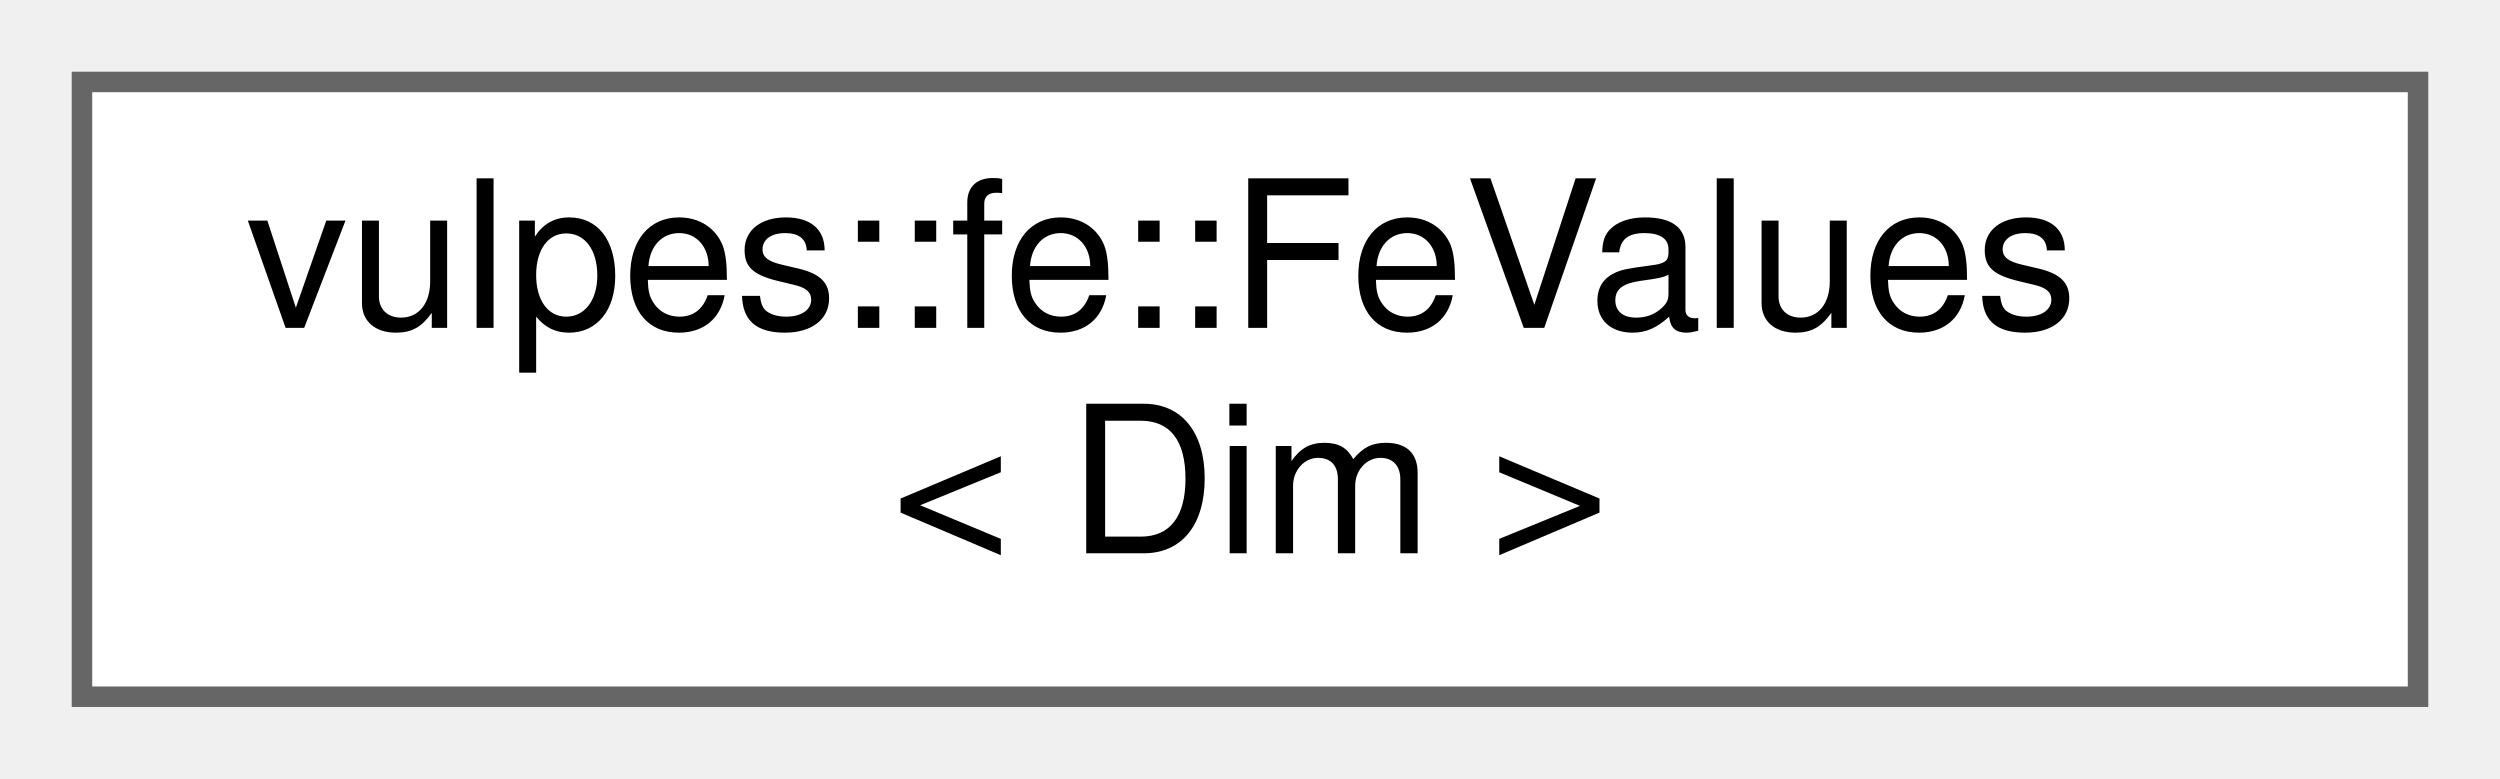
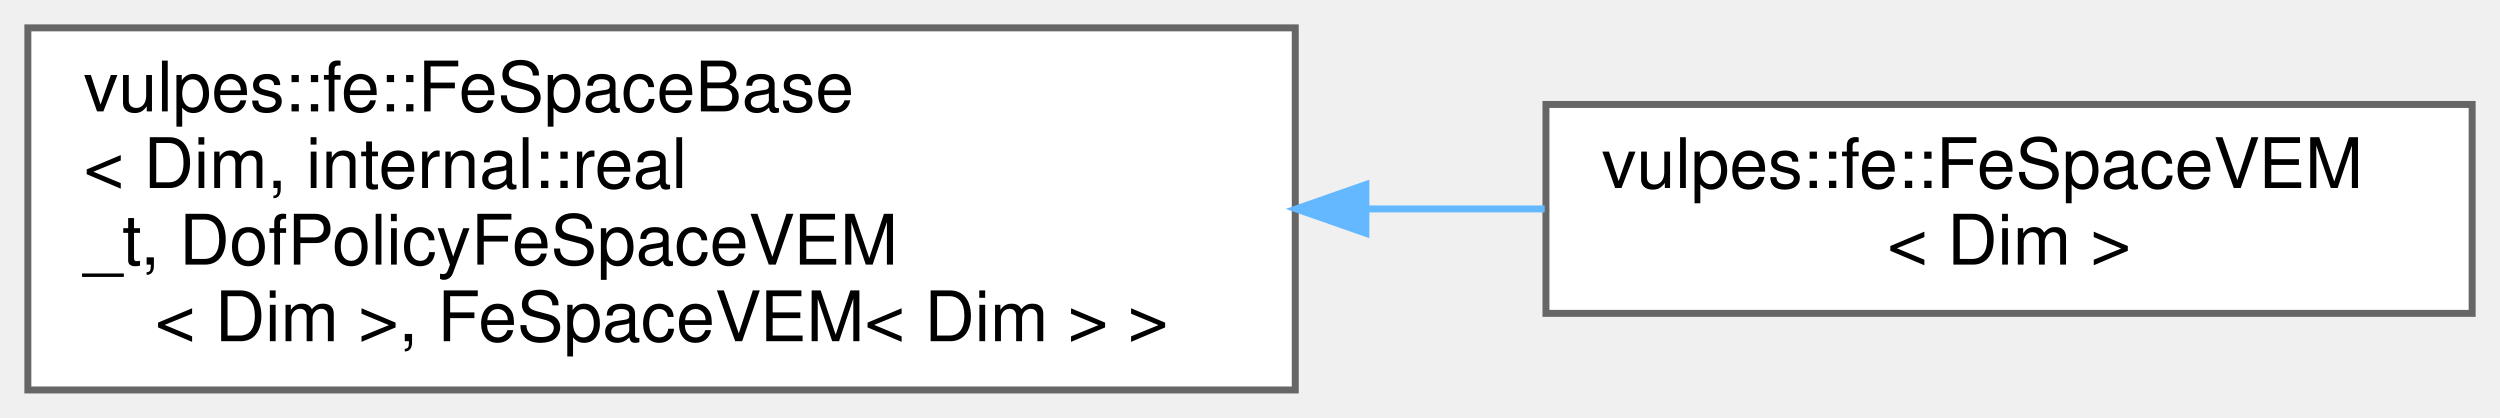
- <svg xmlns="http://www.w3.org/2000/svg" xmlns:xlink="http://www.w3.org/1999/xlink" width="122pt" height="38pt" viewBox="0.00 0.00 122.00 38.00">
-   <g id="graph0" class="graph" transform="scale(1 1) rotate(0) translate(4 34)">
+ <svg xmlns="http://www.w3.org/2000/svg" xmlns:xlink="http://www.w3.org/1999/xlink" width="359pt" height="60pt" viewBox="0.00 0.00 359.00 60.00">
+   <g id="graph0" class="graph" transform="scale(1 1) rotate(0) translate(4 56)">
    <g id="Node000000" class="node">
      <g id="a_Node000000">
-         <a xlink:href="classvulpes_1_1fe_1_1FeValues.html" target="_top" xlink:title="This class works as a cache table for computing efficiently the value of the basis function and its d...">
-           <polygon fill="white" stroke="#666666" points="114,-30 0,-30 0,0 114,0 114,-30" />
-           <text text-anchor="start" x="8" y="-18" font-family="Helvetica,sans-Serif" font-size="10.00">vulpes::fe::FeValues</text>
-           <text text-anchor="middle" x="57" y="-7" font-family="Helvetica,sans-Serif" font-size="10.00">&lt; Dim &gt;</text>
+         <a xlink:href="classvulpes_1_1fe_1_1FeSpaceBase.html" target="_top" xlink:title=" ">
+           <polygon fill="white" stroke="#666666" points="182,-52 0,-52 0,0 182,0 182,-52" />
+           <text text-anchor="start" x="8" y="-40" font-family="Helvetica,sans-Serif" font-size="10.00">vulpes::fe::FeSpaceBase</text>
+           <text text-anchor="start" x="8" y="-29" font-family="Helvetica,sans-Serif" font-size="10.00">&lt; Dim, internal::real</text>
+           <text text-anchor="start" x="8" y="-18" font-family="Helvetica,sans-Serif" font-size="10.00">_t, DofPolicyFeSpaceVEM</text>
+           <text text-anchor="middle" x="91" y="-7" font-family="Helvetica,sans-Serif" font-size="10.00">&lt; Dim &gt;, FeSpaceVEM&lt; Dim &gt; &gt;</text>
+         </a>
+       </g>
+     </g>
+     <g id="Node000001" class="node">
+       <g id="a_Node000001">
+         <a xlink:href="classvulpes_1_1fe_1_1FeSpaceVEM.html" target="_top" xlink:title="Virtual Element Method FE Space on polytopal elements.">
+           <polygon fill="white" stroke="#666666" points="351,-41 218,-41 218,-11 351,-11 351,-41" />
+           <text text-anchor="start" x="226" y="-29" font-family="Helvetica,sans-Serif" font-size="10.00">vulpes::fe::FeSpaceVEM</text>
+           <text text-anchor="middle" x="284.5" y="-18" font-family="Helvetica,sans-Serif" font-size="10.00">&lt; Dim &gt;</text>
+         </a>
+       </g>
+     </g>
+     <g id="edge61_Node000000_Node000001" class="edge">
+       <g id="a_edge61_Node000000_Node000001">
+         <a xlink:title=" ">
+           <path fill="none" stroke="#63b8ff" d="M192.3,-26C200.95,-26 209.55,-26 217.82,-26" />
+           <polygon fill="#63b8ff" stroke="#63b8ff" points="192.14,-22.5 182.14,-26 192.14,-29.5 192.14,-22.5" />
        </a>
      </g>
    </g>
  </g>
</svg>
